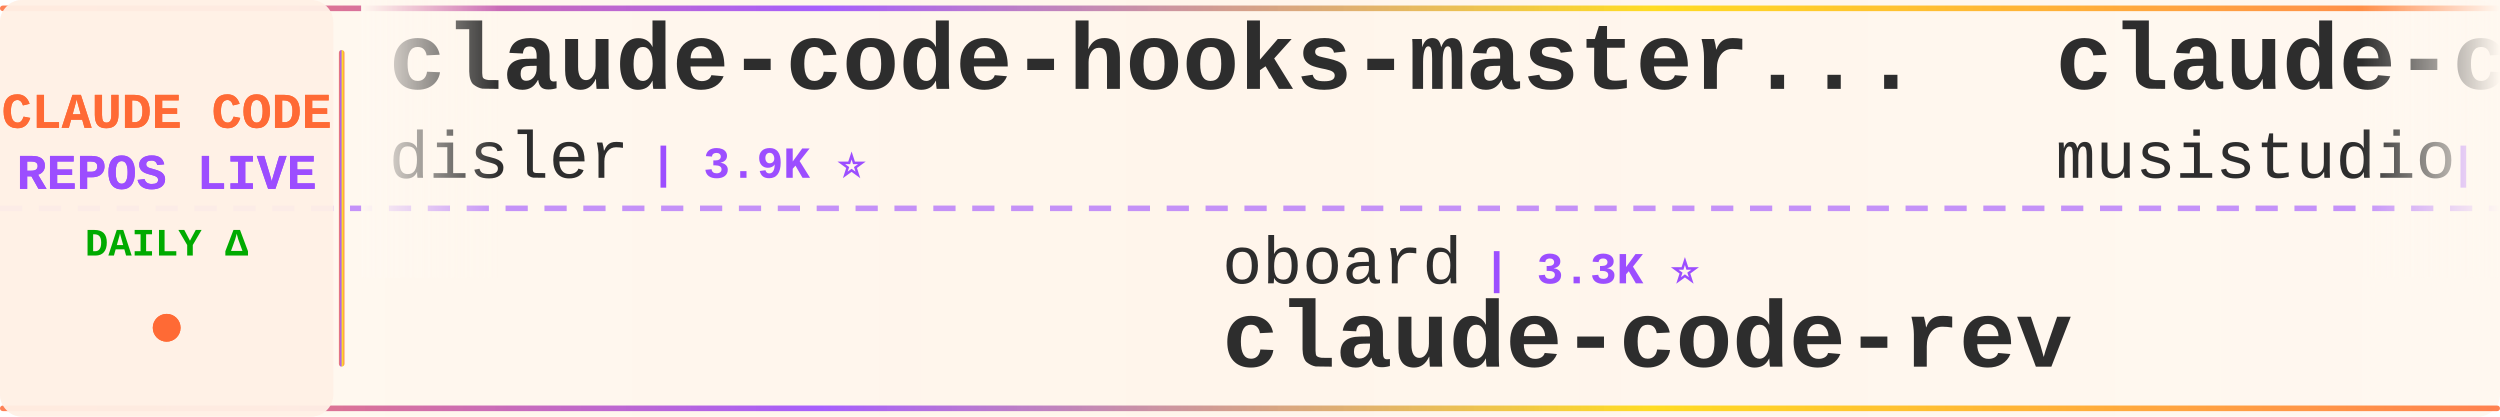
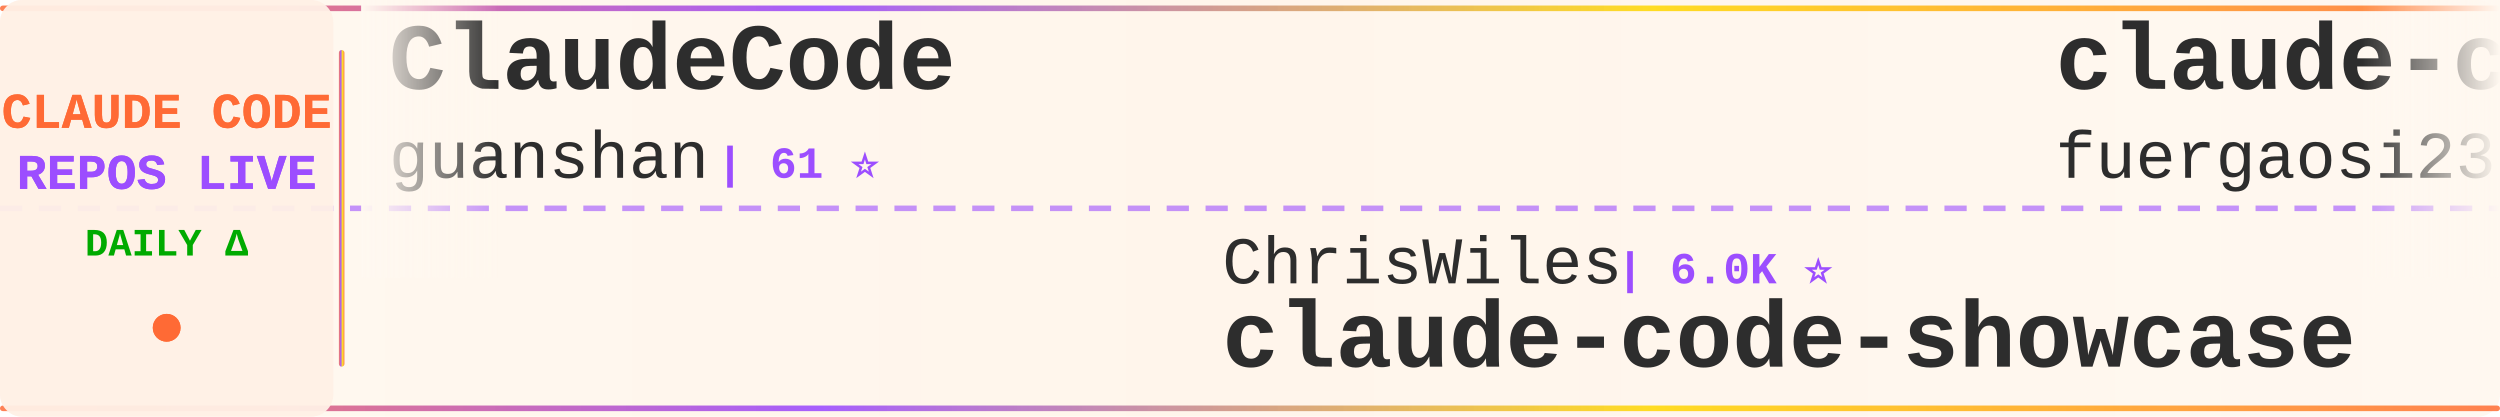
<svg xmlns="http://www.w3.org/2000/svg" width="900" height="150">
  <defs>
    <linearGradient id="tickerBg" x1="0%" y1="0%" x2="100%" y2="0%">
      <stop offset="0%" style="stop-color:#fff8f0;stop-opacity:0.98" />
      <stop offset="50%" style="stop-color:#fff5eb;stop-opacity:1" />
      <stop offset="100%" style="stop-color:#fff8f0;stop-opacity:0.98" />
    </linearGradient>
    <linearGradient id="borderGrad" x1="0%" y1="0%" x2="100%" y2="0%">
      <stop offset="0%" style="stop-color:#FF6B35;stop-opacity:0.85">
        <animate attributeName="stop-opacity" values="0.85;1;0.85" dur="2s" repeatCount="indefinite" />
      </stop>
      <stop offset="33%" style="stop-color:#9C4EFF;stop-opacity:0.9">
        <animate attributeName="stop-opacity" values="0.9;1;0.9" dur="2.2s" repeatCount="indefinite" />
      </stop>
      <stop offset="66%" style="stop-color:#FFD700;stop-opacity:0.85">
        <animate attributeName="stop-opacity" values="0.85;1;0.85" dur="1.8s" repeatCount="indefinite" />
      </stop>
      <stop offset="100%" style="stop-color:#FF6B35;stop-opacity:0.85">
        <animate attributeName="stop-opacity" values="0.85;1;0.85" dur="2s" repeatCount="indefinite" />
      </stop>
    </linearGradient>
    <filter id="textGlow">
      <feGaussianBlur stdDeviation="0.15" result="coloredBlur" />
      <feMerge>
        <feMergeNode in="coloredBlur" />
        <feMergeNode in="SourceGraphic" />
      </feMerge>
    </filter>
    <filter id="metricGlow">
      <feGaussianBlur stdDeviation="0.2" result="coloredBlur" />
      <feMerge>
        <feMergeNode in="coloredBlur" />
        <feMergeNode in="SourceGraphic" />
      </feMerge>
    </filter>
    <linearGradient id="leftFade" x1="0%" y1="0%" x2="100%" y2="0%">
      <stop offset="0%" style="stop-color:#fff8f0;stop-opacity:1" />
      <stop offset="100%" style="stop-color:#fff8f0;stop-opacity:0" />
    </linearGradient>
    <linearGradient id="rightFade" x1="0%" y1="0%" x2="100%" y2="0%">
      <stop offset="0%" style="stop-color:#fff8f0;stop-opacity:0" />
      <stop offset="100%" style="stop-color:#fff8f0;stop-opacity:1" />
    </linearGradient>
  </defs>
  <rect width="900" height="150" fill="url(#tickerBg)" rx="8" />
  <rect x="0" y="2" width="900" height="2" fill="url(#borderGrad)" rx="1" />
  <rect x="0" y="146" width="900" height="2" fill="url(#borderGrad)" rx="1" />
  <line x1="0" y1="75" x2="900" y2="75" stroke="#9C4EFF" stroke-width="2" stroke-dasharray="8 6" opacity="0.6" />
  <rect x="0" y="0" width="120" height="150" fill="#fff0e6" opacity="0.95" rx="8" />
  <text x="60" y="46" font-family="'Courier New', monospace" font-size="18" font-weight="bold" fill="#FF6B35" text-anchor="middle" filter="url(#textGlow)">
    CLAUDE CODE
  </text>
  <text x="60" y="68" font-family="'Courier New', monospace" font-size="18" font-weight="bold" fill="#9C4EFF" text-anchor="middle" filter="url(#textGlow)">
    REPOS LIVE
  </text>
  <text x="60" y="92" font-family="'Courier New', monospace" font-size="14" font-weight="bold" fill="#00aa00" text-anchor="middle">
    DAILY Δ
  </text>
  <circle cx="60" cy="118" r="5" fill="#FF6B35" filter="url(#metricGlow)">
    <animate attributeName="r" values="4;6;4" dur="1.5s" repeatCount="indefinite" />
    <animate attributeName="opacity" values="0.6;1;0.6" dur="1.5s" repeatCount="indefinite" />
  </circle>
  <rect x="122" y="18" width="2" height="114" fill="url(#borderGrad)" rx="1" />
  <clipPath id="tickerClip">
    <rect x="130" y="0" width="770" height="150" />
  </clipPath>
  <g clip-path="url(#tickerClip)">
    <g id="tickerItems">
      <animateTransform attributeName="transform" attributeType="XML" type="translate" from="0 0" to="-3000 0" dur="54s" repeatCount="indefinite" />
      <g transform="translate(0, 0)">
-         <text x="140" y="32" font-family="'Courier New', monospace" font-size="34" font-weight="bold" fill="#2d2d2d">claude-code-hooks-master...</text>
-         <text x="140" y="64" font-family="'Courier New', monospace" font-size="24" font-weight="normal" fill="#2d2d2d" opacity="1.0">disler</text>
-         <text x="234" y="64" font-family="'Courier New', monospace" font-size="16" font-weight="bold" fill="#9C4EFF"> | 3.9K ⭐</text>
+         <text x="140" y="32" font-family="'Courier New', monospace" font-size="34" font-weight="bold" fill="#2d2d2d">ClaudeCode</text>
+         <text x="140" y="64" font-family="'Courier New', monospace" font-size="24" font-weight="normal" fill="#2d2d2d" opacity="1.0">guanshan</text>
+         <text x="258" y="64" font-family="'Courier New', monospace" font-size="16" font-weight="bold" fill="#9C4EFF"> | 61 ⭐</text>
      </g>
      <g transform="translate(300, 0)">
-         <text x="140" y="102" font-family="'Courier New', monospace" font-size="24" font-weight="normal" fill="#2d2d2d" opacity="1.0">oboard</text>
-         <text x="234" y="102" font-family="'Courier New', monospace" font-size="16" font-weight="bold" fill="#9C4EFF"> | 3.3K ⭐</text>
-         <text x="140" y="132" font-family="'Courier New', monospace" font-size="34" font-weight="bold" fill="#2d2d2d">claude-code-rev</text>
+         <text x="140" y="102" font-family="'Courier New', monospace" font-size="24" font-weight="normal" fill="#2d2d2d" opacity="1.0">ChrisWiles</text>
+         <text x="282" y="102" font-family="'Courier New', monospace" font-size="16" font-weight="bold" fill="#9C4EFF"> | 6.0K ⭐</text>
+         <text x="140" y="132" font-family="'Courier New', monospace" font-size="34" font-weight="bold" fill="#2d2d2d">claude-code-showcase</text>
      </g>
      <g transform="translate(600, 0)">
-         <text x="140" y="32" font-family="'Courier New', monospace" font-size="34" font-weight="bold" fill="#2d2d2d">claude-code-router</text>
-         <text x="140" y="64" font-family="'Courier New', monospace" font-size="24" font-weight="normal" fill="#2d2d2d" opacity="1.0">musistudio</text>
-         <text x="282" y="64" font-family="'Courier New', monospace" font-size="16" font-weight="bold" fill="#9C4EFF"> | 36.6K ⭐ +5</text>
+         <text x="140" y="32" font-family="'Courier New', monospace" font-size="34" font-weight="bold" fill="#2d2d2d">claude-code-proxy</text>
+         <text x="140" y="64" font-family="'Courier New', monospace" font-size="24" font-weight="normal" fill="#2d2d2d" opacity="1.0">fuergaosi233</text>
+         <text x="306" y="64" font-family="'Courier New', monospace" font-size="16" font-weight="bold" fill="#9C4EFF"> | 2.8K ⭐</text>
      </g>
      <g transform="translate(900, 0)">
-         <text x="140" y="102" font-family="'Courier New', monospace" font-size="24" font-weight="normal" fill="#2d2d2d" opacity="1.0">fuergaosi233</text>
-         <text x="306" y="102" font-family="'Courier New', monospace" font-size="16" font-weight="bold" fill="#9C4EFF"> | 2.8K ⭐</text>
-         <text x="140" y="132" font-family="'Courier New', monospace" font-size="34" font-weight="bold" fill="#2d2d2d">claude-code-proxy</text>
+         <text x="140" y="102" font-family="'Courier New', monospace" font-size="24" font-weight="normal" fill="#2d2d2d" opacity="1.0">Maciek-roboblog</text>
+         <text x="342" y="102" font-family="'Courier New', monospace" font-size="16" font-weight="bold" fill="#9C4EFF"> | 8.6K ⭐</text>
+         <text x="140" y="132" font-family="'Courier New', monospace" font-size="34" font-weight="bold" fill="#2d2d2d">Claude-Code-Usage-Monito...</text>
      </g>
      <g transform="translate(1200, 0)">
-         <text x="140" y="32" font-family="'Courier New', monospace" font-size="34" font-weight="bold" fill="#2d2d2d">claude-code-source</text>
-         <text x="140" y="64" font-family="'Courier New', monospace" font-size="24" font-weight="normal" fill="#2d2d2d" opacity="1.0">hangsman</text>
-         <text x="258" y="64" font-family="'Courier New', monospace" font-size="16" font-weight="bold" fill="#9C4EFF"> | 793 ⭐</text>
+         <text x="140" y="32" font-family="'Courier New', monospace" font-size="34" font-weight="bold" fill="#2d2d2d">ralph-claude-code</text>
+         <text x="140" y="64" font-family="'Courier New', monospace" font-size="24" font-weight="normal" fill="#2d2d2d" opacity="1.0">frankbria</text>
+         <text x="270" y="64" font-family="'Courier New', monospace" font-size="16" font-weight="bold" fill="#9C4EFF"> | 9.6K ⭐</text>
      </g>
      <g transform="translate(1500, 0)">
-         <text x="140" y="102" font-family="'Courier New', monospace" font-size="24" font-weight="normal" fill="#2d2d2d" opacity="1.0">RichardAtCT</text>
-         <text x="294" y="102" font-family="'Courier New', monospace" font-size="16" font-weight="bold" fill="#9C4EFF"> | 2.8K ⭐</text>
-         <text x="140" y="132" font-family="'Courier New', monospace" font-size="34" font-weight="bold" fill="#2d2d2d">claude-code-telegram</text>
+         <text x="140" y="102" font-family="'Courier New', monospace" font-size="24" font-weight="normal" fill="#2d2d2d" opacity="1.0">Chachamaru127</text>
+         <text x="318" y="102" font-family="'Courier New', monospace" font-size="16" font-weight="bold" fill="#9C4EFF"> | 3.1K ⭐</text>
+         <text x="140" y="132" font-family="'Courier New', monospace" font-size="34" font-weight="bold" fill="#2d2d2d">claude-code-harness</text>
      </g>
      <g transform="translate(1800, 0)">
+         <text x="140" y="32" font-family="'Courier New', monospace" font-size="34" font-weight="bold" fill="#2d2d2d">how-claude-code-works</text>
+         <text x="140" y="64" font-family="'Courier New', monospace" font-size="24" font-weight="normal" fill="#2d2d2d" opacity="1.0">Windy3f3f3f3f</text>
+         <text x="318" y="64" font-family="'Courier New', monospace" font-size="16" font-weight="bold" fill="#9C4EFF"> | 3.4K ⭐ +2</text>
+       </g>
+       <g transform="translate(2100, 0)">
+         <text x="140" y="102" font-family="'Courier New', monospace" font-size="24" font-weight="normal" fill="#2d2d2d" opacity="1.0">pengchengneo</text>
+         <text x="306" y="102" font-family="'Courier New', monospace" font-size="16" font-weight="bold" fill="#9C4EFF"> | 1.7K ⭐</text>
+         <text x="140" y="132" font-family="'Courier New', monospace" font-size="34" font-weight="bold" fill="#2d2d2d">Claude-Code</text>
+       </g>
+       <g transform="translate(2400, 0)">
        <text x="140" y="32" font-family="'Courier New', monospace" font-size="34" font-weight="bold" fill="#2d2d2d">arcads-claude-code</text>
        <text x="140" y="64" font-family="'Courier New', monospace" font-size="24" font-weight="normal" fill="#2d2d2d" opacity="1.0">krusemediallc</text>
-         <text x="318" y="64" font-family="'Courier New', monospace" font-size="16" font-weight="bold" fill="#9C4EFF"> | 1.2K ⭐</text>
-       </g>
-       <g transform="translate(2100, 0)">
-         <text x="140" y="102" font-family="'Courier New', monospace" font-size="24" font-weight="normal" fill="#2d2d2d" opacity="1.0">jqueryscript</text>
-         <text x="306" y="102" font-family="'Courier New', monospace" font-size="16" font-weight="bold" fill="#9C4EFF"> | 497 ⭐</text>
-         <text x="140" y="132" font-family="'Courier New', monospace" font-size="34" font-weight="bold" fill="#2d2d2d">awesome-claude-code</text>
-       </g>
-       <g transform="translate(2400, 0)">
-         <text x="140" y="32" font-family="'Courier New', monospace" font-size="34" font-weight="bold" fill="#2d2d2d">claude-code-plugins-plus...</text>
-         <text x="140" y="64" font-family="'Courier New', monospace" font-size="24" font-weight="normal" fill="#2d2d2d" opacity="1.0">jeremylongshore</text>
-         <text x="342" y="64" font-family="'Courier New', monospace" font-size="16" font-weight="bold" fill="#9C4EFF"> | 2.6K ⭐ +1</text>
+         <text x="318" y="64" font-family="'Courier New', monospace" font-size="16" font-weight="bold" fill="#9C4EFF"> | 1.2K ⭐ +1</text>
      </g>
      <g transform="translate(2700, 0)">
-         <text x="140" y="102" font-family="'Courier New', monospace" font-size="24" font-weight="normal" fill="#2d2d2d" opacity="1.0">LING71671</text>
-         <text x="270" y="102" font-family="'Courier New', monospace" font-size="16" font-weight="bold" fill="#9C4EFF"> | 939 ⭐</text>
-         <text x="140" y="132" font-family="'Courier New', monospace" font-size="34" font-weight="bold" fill="#2d2d2d">Open-ClaudeCode</text>
+         <text x="140" y="102" font-family="'Courier New', monospace" font-size="24" font-weight="normal" fill="#2d2d2d" opacity="1.0">Windy3f3f3f3f</text>
+         <text x="318" y="102" font-family="'Courier New', monospace" font-size="16" font-weight="bold" fill="#9C4EFF"> | 2.6K ⭐</text>
+         <text x="140" y="132" font-family="'Courier New', monospace" font-size="34" font-weight="bold" fill="#2d2d2d">claude-code-from-scratch</text>
      </g>
      <g transform="translate(3000, 0)">
-         <text x="140" y="32" font-family="'Courier New', monospace" font-size="34" font-weight="bold" fill="#2d2d2d">claude-code-hooks-master...</text>
-         <text x="140" y="64" font-family="'Courier New', monospace" font-size="24" font-weight="normal" fill="#2d2d2d" opacity="1.0">disler</text>
-         <text x="234" y="64" font-family="'Courier New', monospace" font-size="16" font-weight="bold" fill="#9C4EFF"> | 3.9K ⭐</text>
+         <text x="140" y="32" font-family="'Courier New', monospace" font-size="34" font-weight="bold" fill="#2d2d2d">ClaudeCode</text>
+         <text x="140" y="64" font-family="'Courier New', monospace" font-size="24" font-weight="normal" fill="#2d2d2d" opacity="1.0">guanshan</text>
+         <text x="258" y="64" font-family="'Courier New', monospace" font-size="16" font-weight="bold" fill="#9C4EFF"> | 61 ⭐</text>
      </g>
      <g transform="translate(3300, 0)">
-         <text x="140" y="102" font-family="'Courier New', monospace" font-size="24" font-weight="normal" fill="#2d2d2d" opacity="1.0">oboard</text>
-         <text x="234" y="102" font-family="'Courier New', monospace" font-size="16" font-weight="bold" fill="#9C4EFF"> | 3.3K ⭐</text>
-         <text x="140" y="132" font-family="'Courier New', monospace" font-size="34" font-weight="bold" fill="#2d2d2d">claude-code-rev</text>
+         <text x="140" y="102" font-family="'Courier New', monospace" font-size="24" font-weight="normal" fill="#2d2d2d" opacity="1.0">ChrisWiles</text>
+         <text x="282" y="102" font-family="'Courier New', monospace" font-size="16" font-weight="bold" fill="#9C4EFF"> | 6.0K ⭐</text>
+         <text x="140" y="132" font-family="'Courier New', monospace" font-size="34" font-weight="bold" fill="#2d2d2d">claude-code-showcase</text>
      </g>
      <g transform="translate(3600, 0)">
-         <text x="140" y="32" font-family="'Courier New', monospace" font-size="34" font-weight="bold" fill="#2d2d2d">claude-code-router</text>
-         <text x="140" y="64" font-family="'Courier New', monospace" font-size="24" font-weight="normal" fill="#2d2d2d" opacity="1.0">musistudio</text>
-         <text x="282" y="64" font-family="'Courier New', monospace" font-size="16" font-weight="bold" fill="#9C4EFF"> | 36.6K ⭐ +5</text>
+         <text x="140" y="32" font-family="'Courier New', monospace" font-size="34" font-weight="bold" fill="#2d2d2d">claude-code-proxy</text>
+         <text x="140" y="64" font-family="'Courier New', monospace" font-size="24" font-weight="normal" fill="#2d2d2d" opacity="1.0">fuergaosi233</text>
+         <text x="306" y="64" font-family="'Courier New', monospace" font-size="16" font-weight="bold" fill="#9C4EFF"> | 2.8K ⭐</text>
      </g>
      <g transform="translate(3900, 0)">
-         <text x="140" y="102" font-family="'Courier New', monospace" font-size="24" font-weight="normal" fill="#2d2d2d" opacity="1.0">fuergaosi233</text>
-         <text x="306" y="102" font-family="'Courier New', monospace" font-size="16" font-weight="bold" fill="#9C4EFF"> | 2.8K ⭐</text>
-         <text x="140" y="132" font-family="'Courier New', monospace" font-size="34" font-weight="bold" fill="#2d2d2d">claude-code-proxy</text>
+         <text x="140" y="102" font-family="'Courier New', monospace" font-size="24" font-weight="normal" fill="#2d2d2d" opacity="1.0">Maciek-roboblog</text>
+         <text x="342" y="102" font-family="'Courier New', monospace" font-size="16" font-weight="bold" fill="#9C4EFF"> | 8.6K ⭐</text>
+         <text x="140" y="132" font-family="'Courier New', monospace" font-size="34" font-weight="bold" fill="#2d2d2d">Claude-Code-Usage-Monito...</text>
      </g>
    </g>
  </g>
  <rect x="130" y="0" width="50" height="100" fill="url(#leftFade)" />
  <rect x="850" y="0" width="50" height="100" fill="url(#rightFade)" />
</svg>
